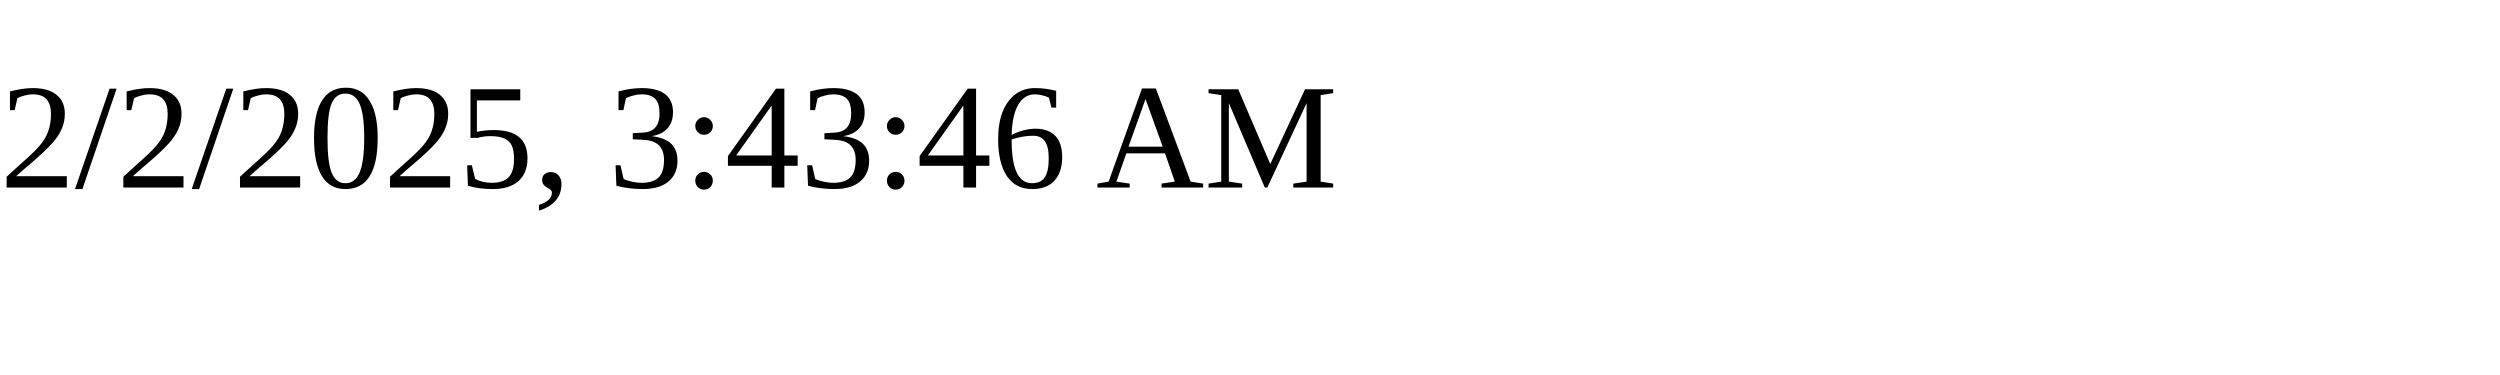
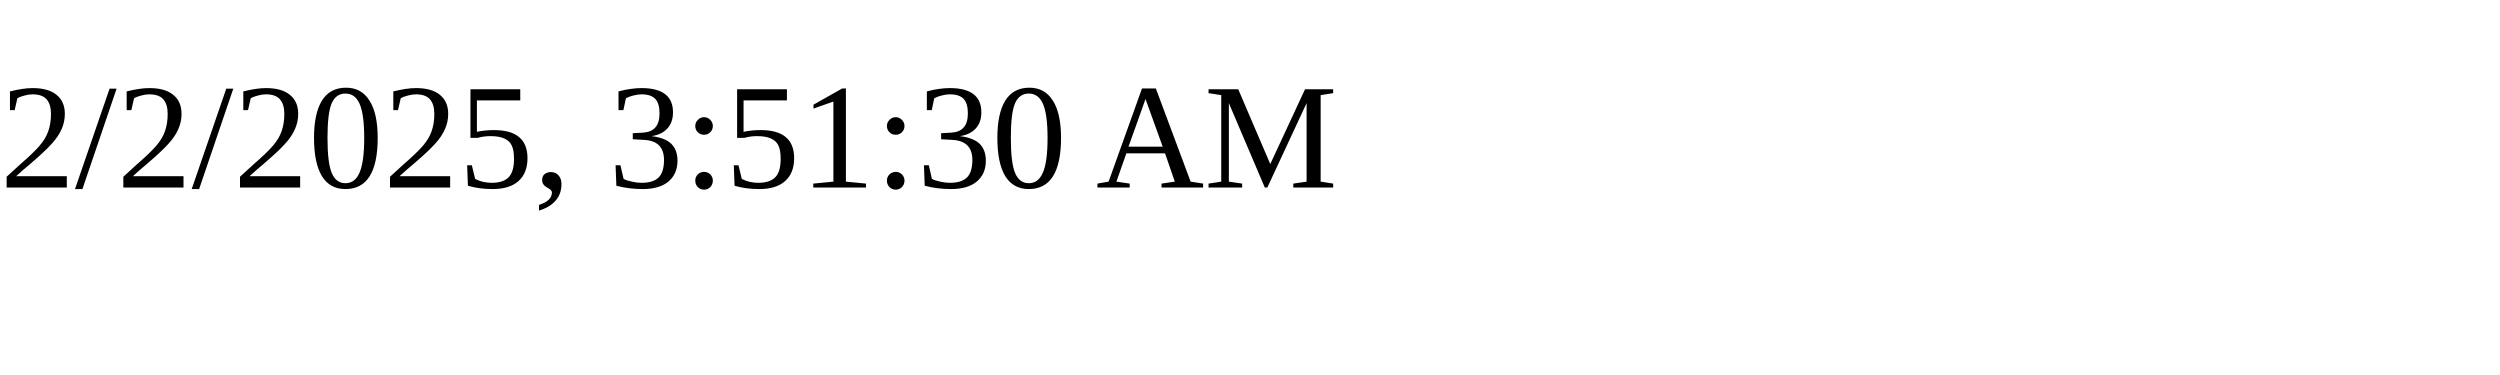
<svg xmlns="http://www.w3.org/2000/svg" height="30" width="200">
-   <text x="0" y="15">2/2/2025, 3:43:46 AM</text>
+   <text x="0" y="15">2/2/2025, 3:51:30 AM</text>
</svg>
